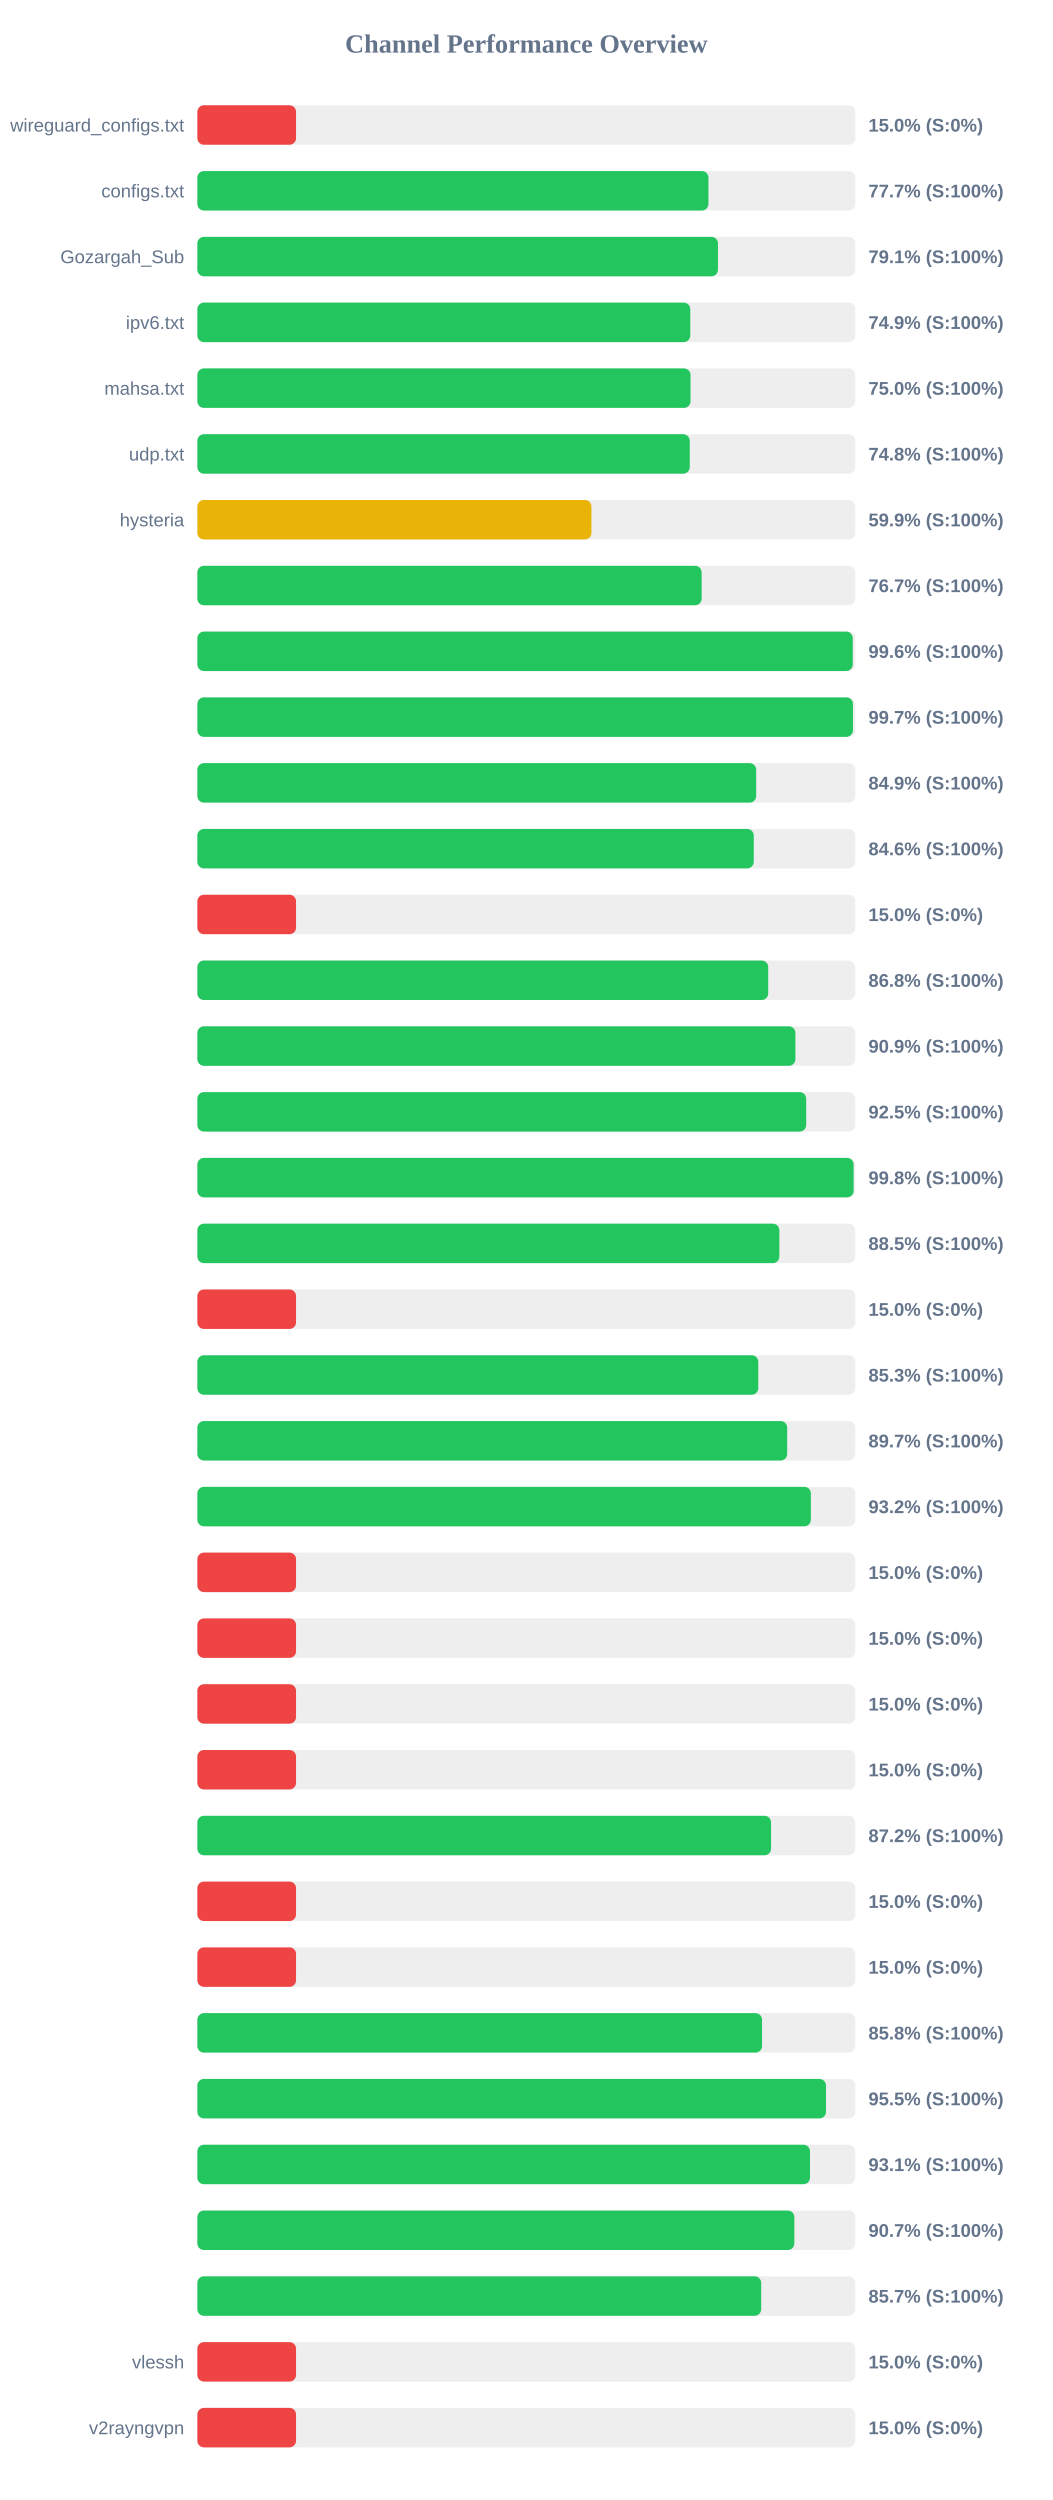
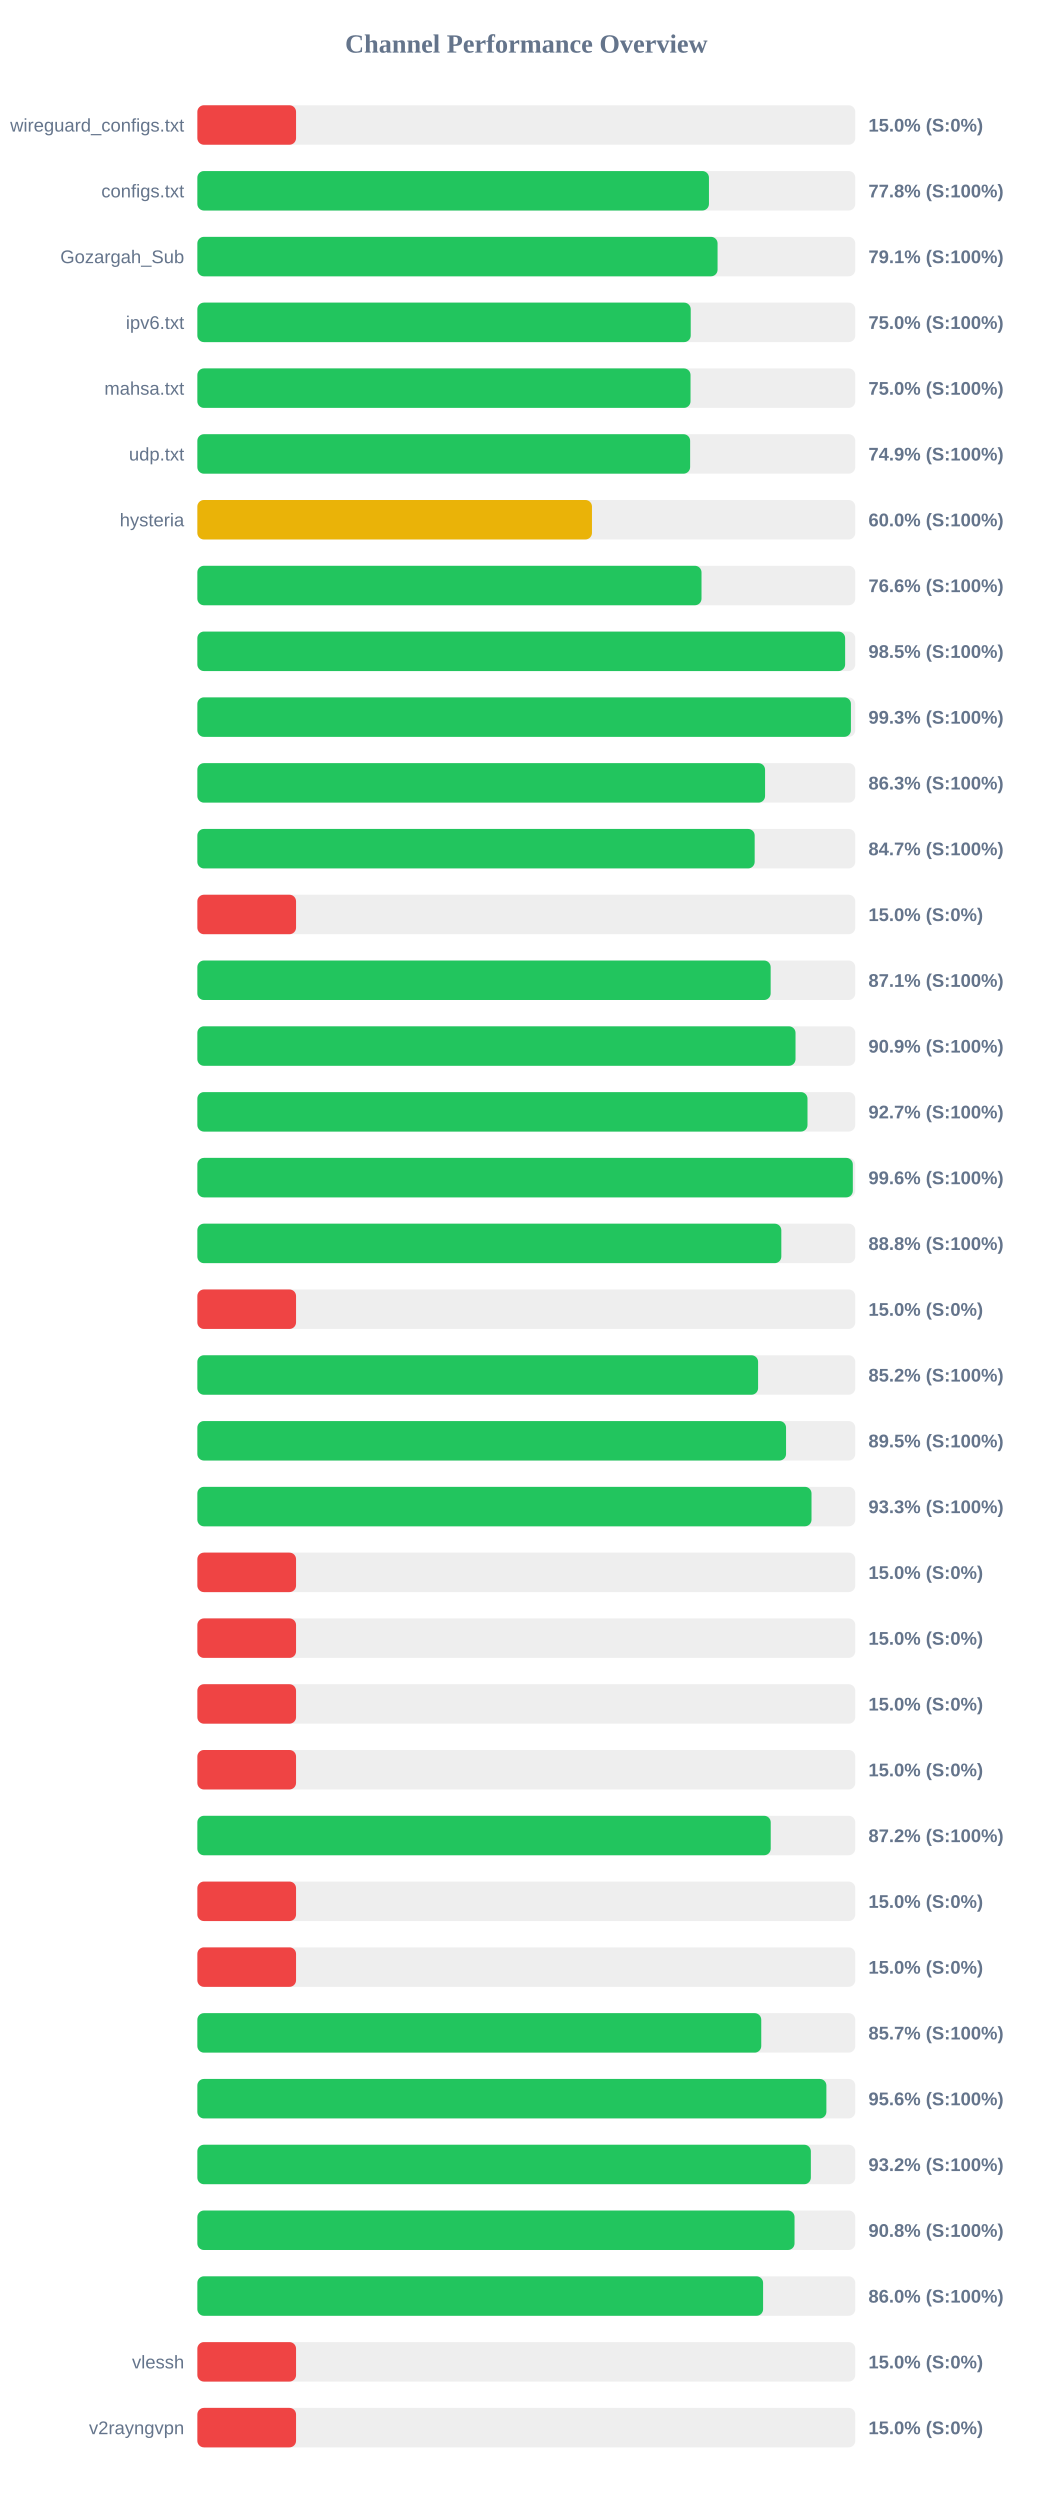
<svg xmlns="http://www.w3.org/2000/svg" width="800" height="1900" version="1.1">
  <style>
        .row { font: 14px Arial; fill: #64748b; }
        .score { font: bold 14px Arial; fill: #64748b; }
    </style>
  <text x="400" y="40" text-anchor="middle" font-size="20px" font-weight="bold" fill="#64748b">Channel Performance Overview</text>
  <rect x="150" y="80" width="500" height="30" fill="#eee" rx="5" />
  <rect x="150" y="80" width="75.0" height="30" fill="#ef4444" rx="5" />
  <text x="140" y="100" text-anchor="end" class="row">wireguard_configs.txt</text>
  <text x="660" y="100" text-anchor="start" class="score">15.0% (S:0%)</text>
  <rect x="150" y="130" width="500" height="30" fill="#eee" rx="5" />
-   <rect x="150" y="130" width="388.4" height="30" fill="#22c55e" rx="5" />
+   <rect x="150" y="130" width="388.8" height="30" fill="#22c55e" rx="5" />
  <text x="140" y="150" text-anchor="end" class="row">configs.txt</text>
-   <text x="660" y="150" text-anchor="start" class="score">77.7% (S:100%)</text>
+   <text x="660" y="150" text-anchor="start" class="score">77.8% (S:100%)</text>
  <rect x="150" y="180" width="500" height="30" fill="#eee" rx="5" />
-   <rect x="150" y="180" width="395.65" height="30" fill="#22c55e" rx="5" />
+   <rect x="150" y="180" width="395.35" height="30" fill="#22c55e" rx="5" />
  <text x="140" y="200" text-anchor="end" class="row">Gozargah_Sub</text>
  <text x="660" y="200" text-anchor="start" class="score">79.1% (S:100%)</text>
  <rect x="150" y="230" width="500" height="30" fill="#eee" rx="5" />
-   <rect x="150" y="230" width="374.6" height="30" fill="#22c55e" rx="5" />
+   <rect x="150" y="230" width="374.95" height="30" fill="#22c55e" rx="5" />
  <text x="140" y="250" text-anchor="end" class="row">ipv6.txt</text>
-   <text x="660" y="250" text-anchor="start" class="score">74.9% (S:100%)</text>
+   <text x="660" y="250" text-anchor="start" class="score">75.0% (S:100%)</text>
  <rect x="150" y="280" width="500" height="30" fill="#eee" rx="5" />
  <rect x="150" y="280" width="374.8" height="30" fill="#22c55e" rx="5" />
  <text x="140" y="300" text-anchor="end" class="row">mahsa.txt</text>
  <text x="660" y="300" text-anchor="start" class="score">75.0% (S:100%)</text>
  <rect x="150" y="330" width="500" height="30" fill="#eee" rx="5" />
-   <rect x="150" y="330" width="374.2" height="30" fill="#22c55e" rx="5" />
+   <rect x="150" y="330" width="374.5" height="30" fill="#22c55e" rx="5" />
  <text x="140" y="350" text-anchor="end" class="row">udp.txt</text>
-   <text x="660" y="350" text-anchor="start" class="score">74.8% (S:100%)</text>
+   <text x="660" y="350" text-anchor="start" class="score">74.9% (S:100%)</text>
  <rect x="150" y="380" width="500" height="30" fill="#eee" rx="5" />
-   <rect x="150" y="380" width="299.5" height="30" fill="#eab308" rx="5" />
+   <rect x="150" y="380" width="299.9" height="30" fill="#eab308" rx="5" />
  <text x="140" y="400" text-anchor="end" class="row">hysteria</text>
-   <text x="660" y="400" text-anchor="start" class="score">59.9% (S:100%)</text>
+   <text x="660" y="400" text-anchor="start" class="score">60.0% (S:100%)</text>
  <rect x="150" y="430" width="500" height="30" fill="#eee" rx="5" />
-   <rect x="150" y="430" width="383.25" height="30" fill="#22c55e" rx="5" />
+   <rect x="150" y="430" width="383.15" height="30" fill="#22c55e" rx="5" />
  <text x="140" y="450" text-anchor="end" class="row" />
-   <text x="660" y="450" text-anchor="start" class="score">76.7% (S:100%)</text>
+   <text x="660" y="450" text-anchor="start" class="score">76.6% (S:100%)</text>
  <rect x="150" y="480" width="500" height="30" fill="#eee" rx="5" />
-   <rect x="150" y="480" width="498.1" height="30" fill="#22c55e" rx="5" />
+   <rect x="150" y="480" width="492.3" height="30" fill="#22c55e" rx="5" />
  <text x="140" y="500" text-anchor="end" class="row" />
-   <text x="660" y="500" text-anchor="start" class="score">99.6% (S:100%)</text>
+   <text x="660" y="500" text-anchor="start" class="score">98.5% (S:100%)</text>
  <rect x="150" y="530" width="500" height="30" fill="#eee" rx="5" />
-   <rect x="150" y="530" width="498.25" height="30" fill="#22c55e" rx="5" />
+   <rect x="150" y="530" width="496.7" height="30" fill="#22c55e" rx="5" />
  <text x="140" y="550" text-anchor="end" class="row" />
-   <text x="660" y="550" text-anchor="start" class="score">99.7% (S:100%)</text>
+   <text x="660" y="550" text-anchor="start" class="score">99.3% (S:100%)</text>
  <rect x="150" y="580" width="500" height="30" fill="#eee" rx="5" />
-   <rect x="150" y="580" width="424.7" height="30" fill="#22c55e" rx="5" />
+   <rect x="150" y="580" width="431.45" height="30" fill="#22c55e" rx="5" />
  <text x="140" y="600" text-anchor="end" class="row" />
-   <text x="660" y="600" text-anchor="start" class="score">84.9% (S:100%)</text>
+   <text x="660" y="600" text-anchor="start" class="score">86.3% (S:100%)</text>
  <rect x="150" y="630" width="500" height="30" fill="#eee" rx="5" />
-   <rect x="150" y="630" width="422.85" height="30" fill="#22c55e" rx="5" />
+   <rect x="150" y="630" width="423.55" height="30" fill="#22c55e" rx="5" />
  <text x="140" y="650" text-anchor="end" class="row" />
-   <text x="660" y="650" text-anchor="start" class="score">84.6% (S:100%)</text>
+   <text x="660" y="650" text-anchor="start" class="score">84.7% (S:100%)</text>
  <rect x="150" y="680" width="500" height="30" fill="#eee" rx="5" />
  <rect x="150" y="680" width="75.0" height="30" fill="#ef4444" rx="5" />
  <text x="140" y="700" text-anchor="end" class="row" />
  <text x="660" y="700" text-anchor="start" class="score">15.0% (S:0%)</text>
  <rect x="150" y="730" width="500" height="30" fill="#eee" rx="5" />
-   <rect x="150" y="730" width="433.85" height="30" fill="#22c55e" rx="5" />
+   <rect x="150" y="730" width="435.7" height="30" fill="#22c55e" rx="5" />
  <text x="140" y="750" text-anchor="end" class="row" />
-   <text x="660" y="750" text-anchor="start" class="score">86.8% (S:100%)</text>
+   <text x="660" y="750" text-anchor="start" class="score">87.1% (S:100%)</text>
  <rect x="150" y="780" width="500" height="30" fill="#eee" rx="5" />
-   <rect x="150" y="780" width="454.5" height="30" fill="#22c55e" rx="5" />
+   <rect x="150" y="780" width="454.6" height="30" fill="#22c55e" rx="5" />
  <text x="140" y="800" text-anchor="end" class="row" />
  <text x="660" y="800" text-anchor="start" class="score">90.9% (S:100%)</text>
  <rect x="150" y="830" width="500" height="30" fill="#eee" rx="5" />
-   <rect x="150" y="830" width="462.7" height="30" fill="#22c55e" rx="5" />
+   <rect x="150" y="830" width="463.7" height="30" fill="#22c55e" rx="5" />
  <text x="140" y="850" text-anchor="end" class="row" />
-   <text x="660" y="850" text-anchor="start" class="score">92.5% (S:100%)</text>
+   <text x="660" y="850" text-anchor="start" class="score">92.7% (S:100%)</text>
  <rect x="150" y="880" width="500" height="30" fill="#eee" rx="5" />
-   <rect x="150" y="880" width="498.75" height="30" fill="#22c55e" rx="5" />
+   <rect x="150" y="880" width="498.15" height="30" fill="#22c55e" rx="5" />
  <text x="140" y="900" text-anchor="end" class="row" />
-   <text x="660" y="900" text-anchor="start" class="score">99.8% (S:100%)</text>
+   <text x="660" y="900" text-anchor="start" class="score">99.6% (S:100%)</text>
  <rect x="150" y="930" width="500" height="30" fill="#eee" rx="5" />
-   <rect x="150" y="930" width="442.3" height="30" fill="#22c55e" rx="5" />
+   <rect x="150" y="930" width="443.8" height="30" fill="#22c55e" rx="5" />
  <text x="140" y="950" text-anchor="end" class="row" />
-   <text x="660" y="950" text-anchor="start" class="score">88.5% (S:100%)</text>
+   <text x="660" y="950" text-anchor="start" class="score">88.8% (S:100%)</text>
  <rect x="150" y="980" width="500" height="30" fill="#eee" rx="5" />
  <rect x="150" y="980" width="75.0" height="30" fill="#ef4444" rx="5" />
  <text x="140" y="1000" text-anchor="end" class="row" />
  <text x="660" y="1000" text-anchor="start" class="score">15.0% (S:0%)</text>
  <rect x="150" y="1030" width="500" height="30" fill="#eee" rx="5" />
-   <rect x="150" y="1030" width="426.3" height="30" fill="#22c55e" rx="5" />
+   <rect x="150" y="1030" width="426.15" height="30" fill="#22c55e" rx="5" />
  <text x="140" y="1050" text-anchor="end" class="row" />
-   <text x="660" y="1050" text-anchor="start" class="score">85.3% (S:100%)</text>
+   <text x="660" y="1050" text-anchor="start" class="score">85.2% (S:100%)</text>
  <rect x="150" y="1080" width="500" height="30" fill="#eee" rx="5" />
-   <rect x="150" y="1080" width="448.25" height="30" fill="#22c55e" rx="5" />
+   <rect x="150" y="1080" width="447.4" height="30" fill="#22c55e" rx="5" />
  <text x="140" y="1100" text-anchor="end" class="row" />
-   <text x="660" y="1100" text-anchor="start" class="score">89.7% (S:100%)</text>
+   <text x="660" y="1100" text-anchor="start" class="score">89.5% (S:100%)</text>
  <rect x="150" y="1130" width="500" height="30" fill="#eee" rx="5" />
-   <rect x="150" y="1130" width="466.25" height="30" fill="#22c55e" rx="5" />
+   <rect x="150" y="1130" width="466.75" height="30" fill="#22c55e" rx="5" />
  <text x="140" y="1150" text-anchor="end" class="row" />
-   <text x="660" y="1150" text-anchor="start" class="score">93.2% (S:100%)</text>
+   <text x="660" y="1150" text-anchor="start" class="score">93.3% (S:100%)</text>
  <rect x="150" y="1180" width="500" height="30" fill="#eee" rx="5" />
  <rect x="150" y="1180" width="75.0" height="30" fill="#ef4444" rx="5" />
  <text x="140" y="1200" text-anchor="end" class="row" />
  <text x="660" y="1200" text-anchor="start" class="score">15.0% (S:0%)</text>
  <rect x="150" y="1230" width="500" height="30" fill="#eee" rx="5" />
  <rect x="150" y="1230" width="75.0" height="30" fill="#ef4444" rx="5" />
  <text x="140" y="1250" text-anchor="end" class="row" />
  <text x="660" y="1250" text-anchor="start" class="score">15.0% (S:0%)</text>
  <rect x="150" y="1280" width="500" height="30" fill="#eee" rx="5" />
  <rect x="150" y="1280" width="75.0" height="30" fill="#ef4444" rx="5" />
  <text x="140" y="1300" text-anchor="end" class="row" />
  <text x="660" y="1300" text-anchor="start" class="score">15.0% (S:0%)</text>
  <rect x="150" y="1330" width="500" height="30" fill="#eee" rx="5" />
  <rect x="150" y="1330" width="75.0" height="30" fill="#ef4444" rx="5" />
  <text x="140" y="1350" text-anchor="end" class="row" />
  <text x="660" y="1350" text-anchor="start" class="score">15.0% (S:0%)</text>
  <rect x="150" y="1380" width="500" height="30" fill="#eee" rx="5" />
-   <rect x="150" y="1380" width="436.0" height="30" fill="#22c55e" rx="5" />
+   <rect x="150" y="1380" width="435.75" height="30" fill="#22c55e" rx="5" />
  <text x="140" y="1400" text-anchor="end" class="row" />
  <text x="660" y="1400" text-anchor="start" class="score">87.2% (S:100%)</text>
  <rect x="150" y="1430" width="500" height="30" fill="#eee" rx="5" />
  <rect x="150" y="1430" width="75.0" height="30" fill="#ef4444" rx="5" />
  <text x="140" y="1450" text-anchor="end" class="row" />
  <text x="660" y="1450" text-anchor="start" class="score">15.0% (S:0%)</text>
  <rect x="150" y="1480" width="500" height="30" fill="#eee" rx="5" />
  <rect x="150" y="1480" width="75.0" height="30" fill="#ef4444" rx="5" />
  <text x="140" y="1500" text-anchor="end" class="row" />
  <text x="660" y="1500" text-anchor="start" class="score">15.0% (S:0%)</text>
  <rect x="150" y="1530" width="500" height="30" fill="#eee" rx="5" />
-   <rect x="150" y="1530" width="429.15" height="30" fill="#22c55e" rx="5" />
+   <rect x="150" y="1530" width="428.55" height="30" fill="#22c55e" rx="5" />
  <text x="140" y="1550" text-anchor="end" class="row" />
-   <text x="660" y="1550" text-anchor="start" class="score">85.8% (S:100%)</text>
+   <text x="660" y="1550" text-anchor="start" class="score">85.7% (S:100%)</text>
  <rect x="150" y="1580" width="500" height="30" fill="#eee" rx="5" />
-   <rect x="150" y="1580" width="477.75" height="30" fill="#22c55e" rx="5" />
+   <rect x="150" y="1580" width="478.05" height="30" fill="#22c55e" rx="5" />
  <text x="140" y="1600" text-anchor="end" class="row" />
-   <text x="660" y="1600" text-anchor="start" class="score">95.5% (S:100%)</text>
+   <text x="660" y="1600" text-anchor="start" class="score">95.6% (S:100%)</text>
  <rect x="150" y="1630" width="500" height="30" fill="#eee" rx="5" />
-   <rect x="150" y="1630" width="465.6" height="30" fill="#22c55e" rx="5" />
+   <rect x="150" y="1630" width="466.25" height="30" fill="#22c55e" rx="5" />
  <text x="140" y="1650" text-anchor="end" class="row" />
-   <text x="660" y="1650" text-anchor="start" class="score">93.1% (S:100%)</text>
+   <text x="660" y="1650" text-anchor="start" class="score">93.2% (S:100%)</text>
  <rect x="150" y="1680" width="500" height="30" fill="#eee" rx="5" />
-   <rect x="150" y="1680" width="453.7" height="30" fill="#22c55e" rx="5" />
+   <rect x="150" y="1680" width="453.85" height="30" fill="#22c55e" rx="5" />
  <text x="140" y="1700" text-anchor="end" class="row" />
-   <text x="660" y="1700" text-anchor="start" class="score">90.7% (S:100%)</text>
+   <text x="660" y="1700" text-anchor="start" class="score">90.8% (S:100%)</text>
  <rect x="150" y="1730" width="500" height="30" fill="#eee" rx="5" />
-   <rect x="150" y="1730" width="428.5" height="30" fill="#22c55e" rx="5" />
+   <rect x="150" y="1730" width="429.95" height="30" fill="#22c55e" rx="5" />
  <text x="140" y="1750" text-anchor="end" class="row" />
-   <text x="660" y="1750" text-anchor="start" class="score">85.7% (S:100%)</text>
+   <text x="660" y="1750" text-anchor="start" class="score">86.0% (S:100%)</text>
  <rect x="150" y="1780" width="500" height="30" fill="#eee" rx="5" />
  <rect x="150" y="1780" width="75.0" height="30" fill="#ef4444" rx="5" />
  <text x="140" y="1800" text-anchor="end" class="row">vlessh</text>
  <text x="660" y="1800" text-anchor="start" class="score">15.0% (S:0%)</text>
  <rect x="150" y="1830" width="500" height="30" fill="#eee" rx="5" />
  <rect x="150" y="1830" width="75.0" height="30" fill="#ef4444" rx="5" />
  <text x="140" y="1850" text-anchor="end" class="row">v2rayngvpn</text>
  <text x="660" y="1850" text-anchor="start" class="score">15.0% (S:0%)</text>
</svg>
